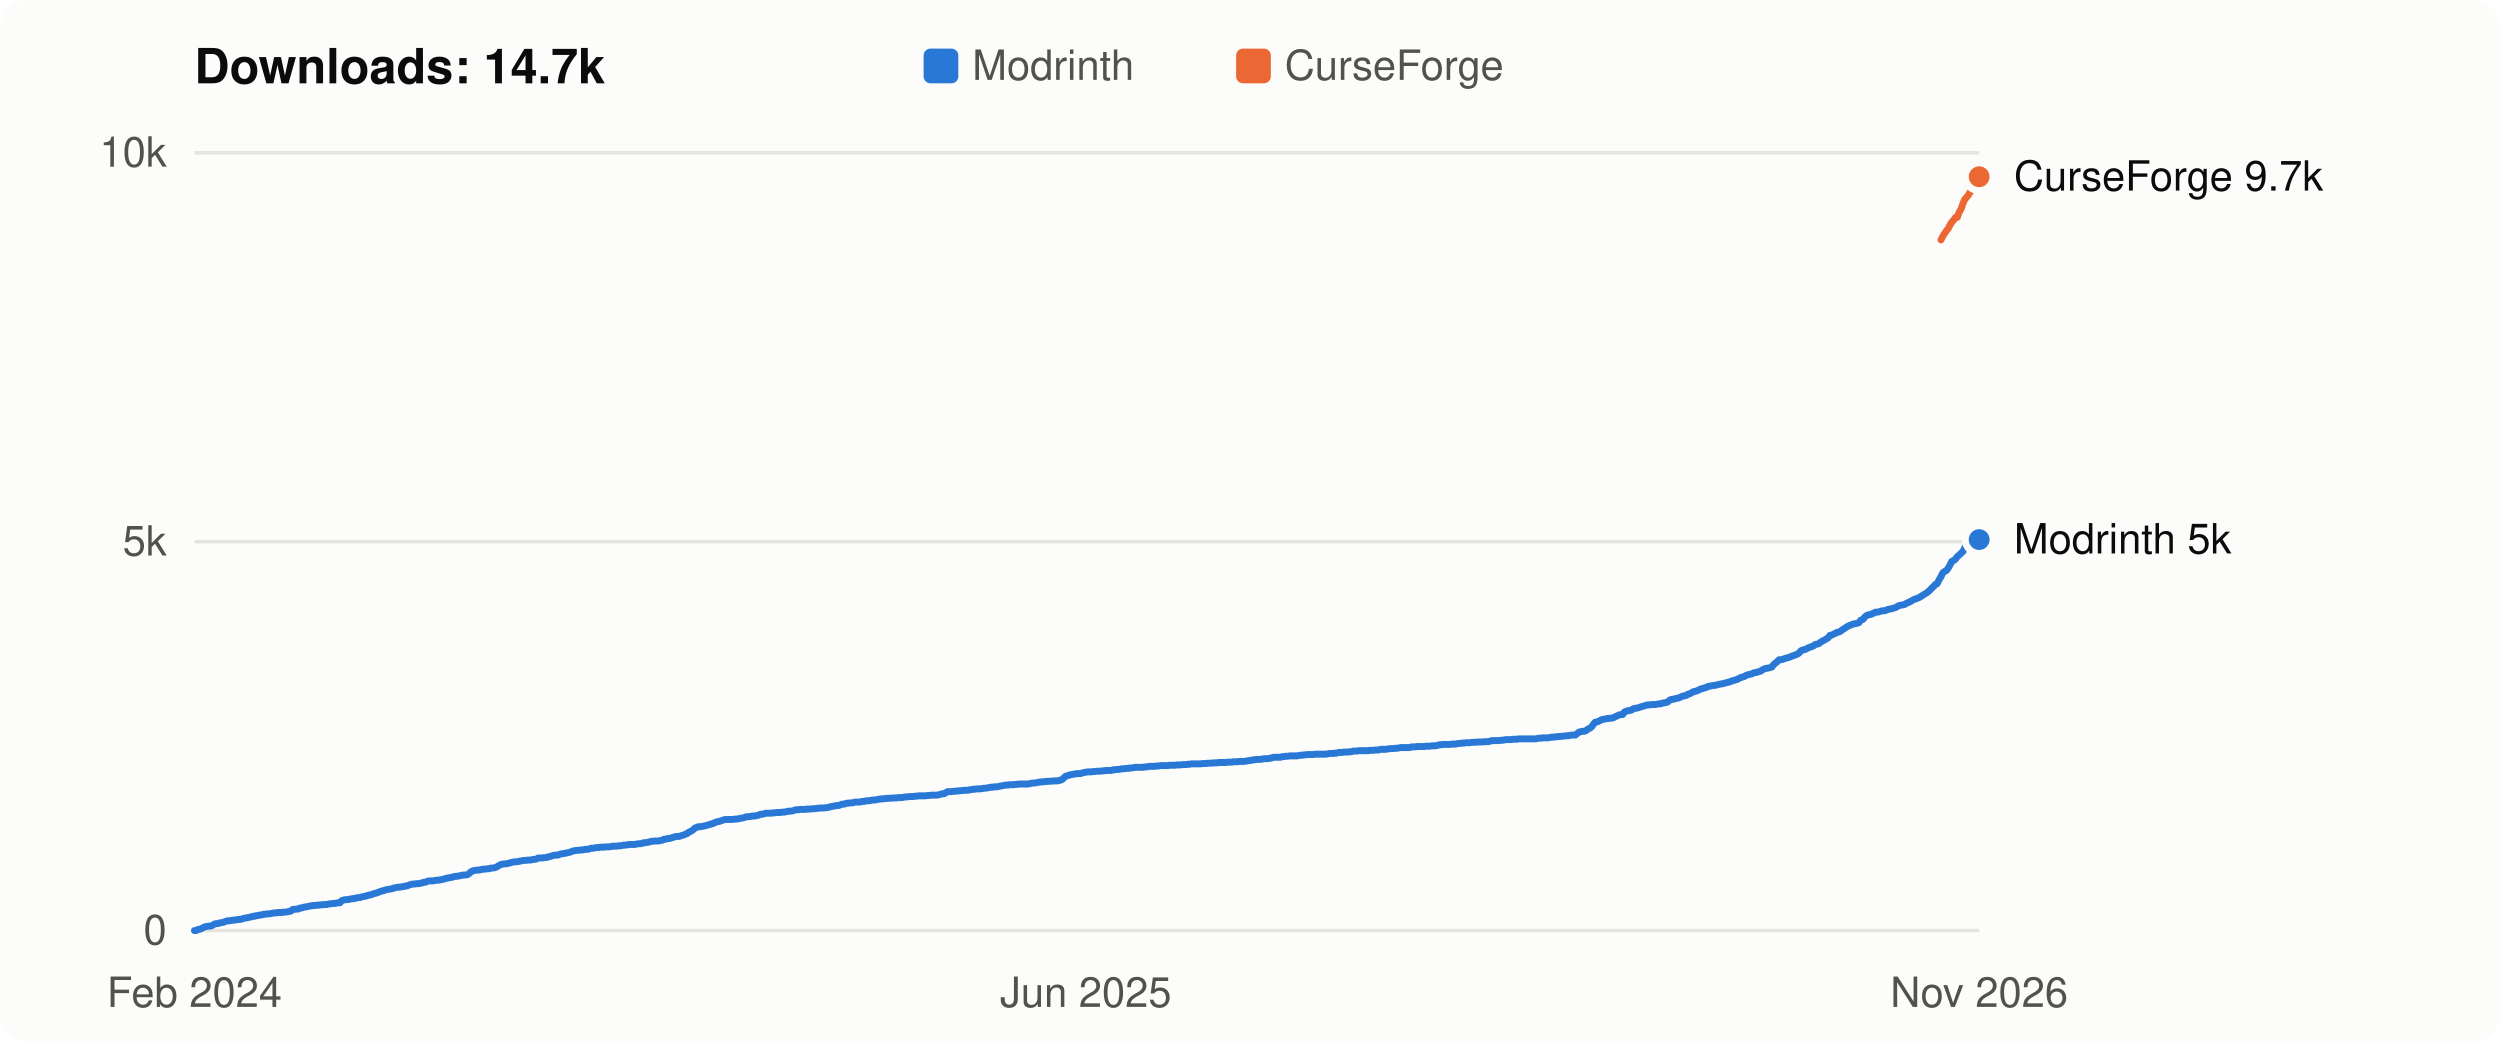
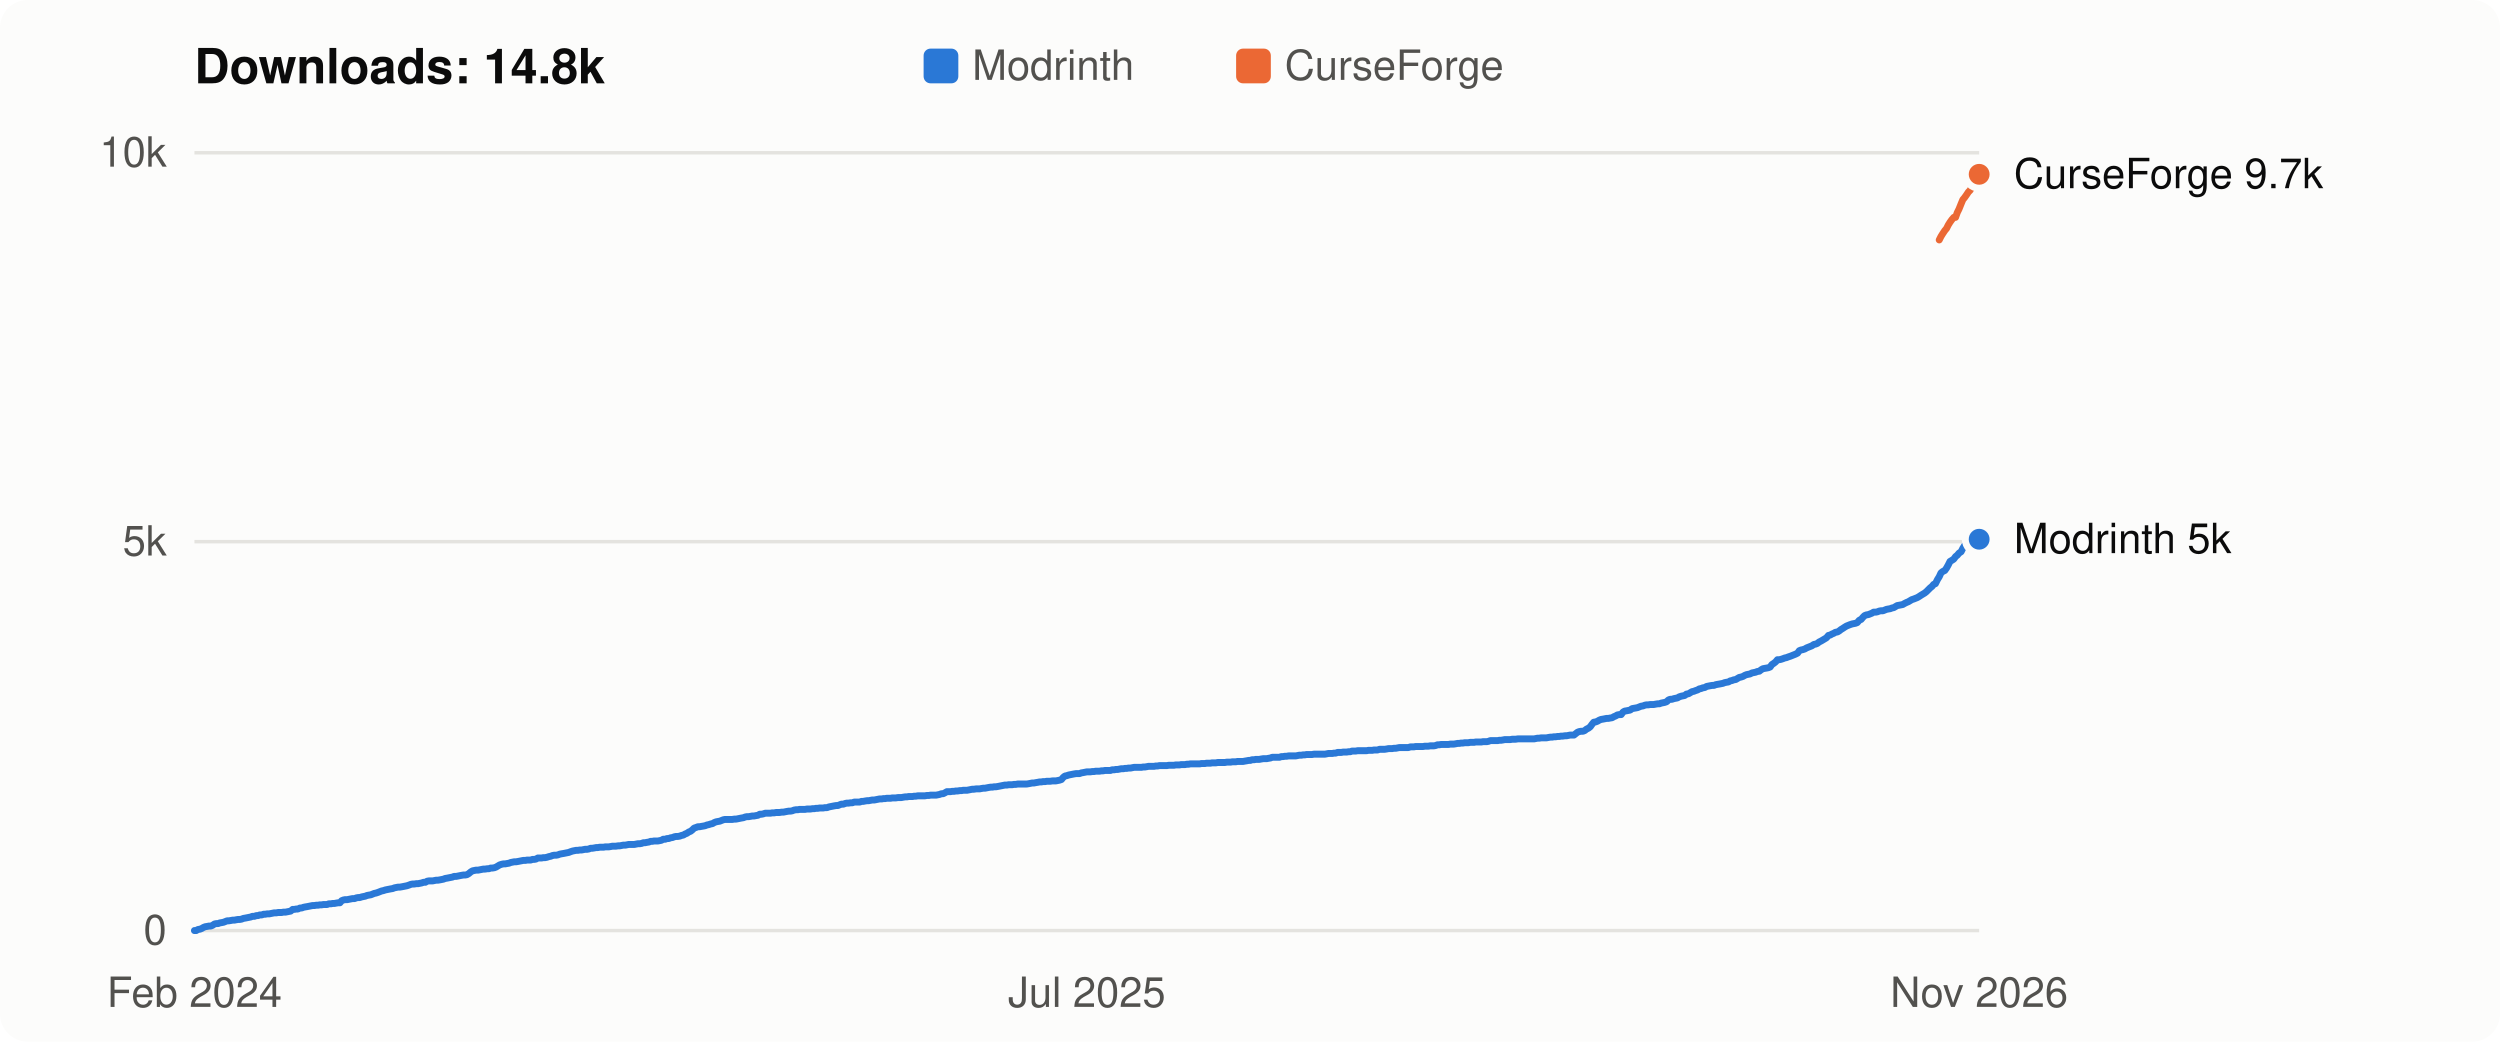
- <svg xmlns="http://www.w3.org/2000/svg" viewBox="0 0 720 300" width="720" height="300" role="img" aria-label="Flight Affinity downloads over time: 14.7k in total">
+ <svg xmlns="http://www.w3.org/2000/svg" viewBox="0 0 720 300" width="720" height="300" role="img" aria-label="Flight Affinity downloads over time: 14.8k in total">
  <style>
  svg { font: 12px -apple-system, BlinkMacSystemFont, "Segoe UI", Helvetica, Arial, sans-serif; }
  .bg { fill: #fcfcfb; } .title { fill: #0b0b0b; font-weight: 600; font-size: 14px; }
  .axis, .legend { fill: #52514e; } .label { fill: #0b0b0b; } .grid { stroke: #e4e3df; stroke-width: 1; }
  .line { fill: none; stroke-width: 2; stroke-linejoin: round; stroke-linecap: round; }
  .dot { stroke: #fcfcfb; stroke-width: 2; }
  .line.modrinth { stroke: #2a78d6; } .line.curseforge { stroke: #eb6834; }
  .key.modrinth, .dot.modrinth { fill: #2a78d6; } .key.curseforge, .dot.curseforge { fill: #eb6834; }
  @media (prefers-color-scheme: dark) {
    .bg { fill: #1a1a19; } .title, .label { fill: #f0efec; } .axis, .legend { fill: #c3c2b7; }
    .grid { stroke: #33332f; } .dot { stroke: #1a1a19; }
    .line.modrinth { stroke: #3987e5; } .line.curseforge { stroke: #d95926; }
    .key.modrinth, .dot.modrinth { fill: #3987e5; } .key.curseforge, .dot.curseforge { fill: #d95926; }
  }
</style>
  <rect class="bg" width="720" height="300" rx="8" />
-   <text class="title" x="56" y="24">Downloads: 14.7k</text>
+   <text class="title" x="56" y="24">Downloads: 14.8k</text>
  <rect class="key modrinth" x="266" y="14" width="10" height="10" rx="2" />
  <text class="legend" x="280" y="23">Modrinth</text>
  <rect class="key curseforge" x="356" y="14" width="10" height="10" rx="2" />
  <text class="legend" x="370" y="23">CurseForge</text>
  <line class="grid" x1="56" x2="570" y1="268.0" y2="268.0" />
  <text class="axis" x="48" y="272.0" text-anchor="end">0</text>
  <line class="grid" x1="56" x2="570" y1="156.0" y2="156.0" />
  <text class="axis" x="48" y="160.0" text-anchor="end">5k</text>
  <line class="grid" x1="56" x2="570" y1="44.0" y2="44.0" />
  <text class="axis" x="48" y="48.0" text-anchor="end">10k</text>
-   <polyline class="line modrinth" points="56.0,268.0 56.5,268.0 57.0,267.7 57.6,267.6 58.1,267.4 58.6,267.1 59.1,266.9 59.7,266.8 60.2,266.7 60.7,266.7 61.2,266.5 61.8,266.1 62.3,266.0 62.8,266.0 63.3,265.8 63.9,265.7 64.4,265.6 64.9,265.4 65.4,265.2 66.0,265.2 66.5,265.1 67.0,265.0 67.5,265.0 68.1,264.9 68.6,264.8 69.1,264.8 69.6,264.7 70.1,264.5 70.7,264.4 71.2,264.3 71.7,264.2 72.2,264.1 72.8,263.9 73.3,263.9 73.8,263.7 74.3,263.7 74.9,263.5 75.4,263.5 75.9,263.3 76.4,263.3 77.0,263.2 77.5,263.2 78.0,263.1 78.5,263.0 79.1,262.9 79.6,262.9 80.1,262.8 80.6,262.8 81.1,262.8 81.7,262.7 82.2,262.7 82.7,262.6 83.2,262.5 83.8,262.4 84.3,261.9 84.8,261.9 85.3,261.8 85.9,261.8 86.4,261.5 86.9,261.5 87.4,261.3 88.0,261.2 88.5,261.1 89.0,261.0 89.5,260.9 90.1,260.8 90.6,260.8 91.1,260.7 91.6,260.7 92.2,260.6 92.7,260.6 93.2,260.5 93.7,260.5 94.2,260.5 94.8,260.3 95.3,260.3 95.8,260.2 96.3,260.2 96.9,260.1 97.4,260.0 97.9,260.0 98.4,259.4 99.0,259.2 99.5,259.1 100.0,259.1 100.5,259.0 101.1,258.9 101.6,258.8 102.1,258.8 102.6,258.6 103.2,258.5 103.7,258.5 104.2,258.3 104.7,258.2 105.3,258.1 105.8,257.9 106.3,257.8 106.8,257.7 107.3,257.5 107.9,257.3 108.4,257.2 108.9,257.0 109.4,256.8 110.0,256.6 110.5,256.5 111.0,256.3 111.5,256.2 112.1,256.1 112.6,256.0 113.1,255.9 113.6,255.7 114.2,255.6 114.7,255.5 115.2,255.5 115.7,255.4 116.3,255.3 116.8,255.2 117.3,255.1 117.8,254.9 118.4,254.7 118.9,254.6 119.4,254.6 119.9,254.5 120.4,254.5 121.0,254.4 121.5,254.3 122.0,254.1 122.5,254.1 123.1,253.8 123.6,253.7 124.1,253.7 124.6,253.7 125.2,253.6 125.7,253.5 126.2,253.5 126.7,253.4 127.3,253.3 127.8,253.2 128.3,253.0 128.8,252.9 129.4,252.8 129.9,252.7 130.4,252.6 130.9,252.4 131.4,252.4 132.0,252.3 132.5,252.2 133.0,252.1 133.5,252.0 134.1,252.0 134.6,251.9 135.1,251.6 135.6,251.1 136.2,250.8 136.7,250.7 137.2,250.6 137.7,250.6 138.3,250.5 138.8,250.4 139.3,250.3 139.8,250.3 140.4,250.2 140.9,250.2 141.4,250.0 141.9,250.0 142.5,249.9 143.0,249.7 143.5,249.4 144.0,249.1 144.5,248.9 145.1,248.8 145.6,248.8 146.1,248.7 146.6,248.6 147.2,248.4 147.7,248.3 148.2,248.2 148.7,248.2 149.3,248.1 149.8,248.0 150.3,247.9 150.8,247.8 151.4,247.8 151.9,247.7 152.4,247.7 152.9,247.7 153.5,247.5 154.0,247.5 154.5,247.4 155.0,247.1 155.6,247.1 156.1,247.1 156.6,247.0 157.1,247.0 157.6,246.9 158.2,246.7 158.7,246.6 159.2,246.4 159.7,246.3 160.3,246.3 160.8,246.2 161.3,246.0 161.8,245.9 162.4,245.8 162.9,245.7 163.4,245.6 163.9,245.5 164.5,245.3 165.0,245.1 165.5,245.0 166.0,244.9 166.6,244.9 167.1,244.8 167.6,244.8 168.1,244.7 168.7,244.6 169.2,244.6 169.7,244.5 170.2,244.3 170.7,244.3 171.3,244.2 171.8,244.1 172.3,244.1 172.8,244.0 173.4,244.0 173.9,244.0 174.4,243.9 174.9,243.9 175.5,243.9 176.0,243.8 176.5,243.7 177.0,243.7 177.6,243.7 178.1,243.6 178.6,243.6 179.1,243.5 179.7,243.4 180.2,243.4 180.7,243.3 181.2,243.2 181.7,243.2 182.3,243.2 182.8,243.2 183.3,243.1 183.8,243.0 184.4,243.0 184.9,242.9 185.4,242.7 185.9,242.7 186.5,242.6 187.0,242.5 187.5,242.3 188.0,242.3 188.6,242.2 189.1,242.2 189.6,242.2 190.1,242.1 190.7,242.0 191.2,241.7 191.7,241.7 192.2,241.5 192.8,241.5 193.3,241.3 193.8,241.2 194.3,241.0 194.8,240.9 195.4,240.9 195.9,240.8 196.4,240.6 196.9,240.5 197.5,240.2 198.0,240.0 198.5,239.6 199.0,239.4 199.6,239.0 200.1,238.5 200.6,238.3 201.1,238.1 201.7,238.1 202.2,238.0 202.7,237.9 203.2,237.8 203.8,237.6 204.3,237.5 204.8,237.3 205.3,237.2 205.9,236.9 206.4,236.7 206.9,236.6 207.4,236.5 207.9,236.3 208.5,236.1 209.0,236.0 209.5,236.0 210.0,236.0 210.6,236.0 211.1,236.0 211.6,235.9 212.1,235.9 212.7,235.8 213.2,235.7 213.7,235.6 214.2,235.5 214.8,235.3 215.3,235.2 215.8,235.2 216.3,235.1 216.9,235.0 217.4,235.0 217.9,234.9 218.4,234.8 219.0,234.5 219.5,234.5 220.0,234.4 220.5,234.2 221.0,234.2 221.6,234.2 222.1,234.2 222.6,234.1 223.1,234.1 223.7,234.0 224.2,234.0 224.7,234.0 225.2,233.9 225.8,233.9 226.3,233.8 226.8,233.7 227.3,233.6 227.9,233.6 228.4,233.5 228.9,233.3 229.4,233.2 230.0,233.2 230.5,233.1 231.0,233.1 231.5,233.1 232.0,233.1 232.6,233.0 233.1,233.0 233.6,233.0 234.1,232.9 234.7,232.9 235.2,232.8 235.7,232.8 236.2,232.7 236.8,232.7 237.3,232.7 237.8,232.6 238.3,232.6 238.9,232.4 239.4,232.3 239.9,232.2 240.4,232.1 241.0,232.0 241.5,232.0 242.0,231.8 242.5,231.6 243.1,231.6 243.6,231.4 244.1,231.3 244.6,231.3 245.1,231.2 245.7,231.2 246.2,231.0 246.7,231.0 247.2,231.0 247.8,231.0 248.3,230.8 248.8,230.8 249.3,230.7 249.9,230.6 250.4,230.6 250.9,230.5 251.4,230.4 252.0,230.4 252.5,230.3 253.0,230.2 253.5,230.1 254.1,230.1 254.6,230.0 255.1,230.0 255.6,229.9 256.2,229.9 256.7,229.9 257.2,229.8 257.7,229.8 258.2,229.8 258.8,229.7 259.3,229.7 259.8,229.7 260.3,229.6 260.9,229.5 261.4,229.5 261.9,229.4 262.4,229.4 263.0,229.4 263.5,229.3 264.0,229.3 264.5,229.2 265.1,229.2 265.6,229.2 266.1,229.2 266.6,229.2 267.2,229.1 267.7,229.1 268.2,229.0 268.7,229.0 269.2,229.0 269.8,229.0 270.3,228.9 270.8,228.8 271.3,228.6 271.9,228.6 272.4,228.3 272.9,228.0 273.4,228.0 274.0,228.0 274.5,227.9 275.0,227.9 275.5,227.8 276.1,227.8 276.6,227.7 277.1,227.7 277.6,227.6 278.2,227.6 278.7,227.6 279.2,227.5 279.7,227.4 280.3,227.3 280.8,227.3 281.3,227.2 281.8,227.2 282.3,227.2 282.9,227.1 283.4,227.0 283.9,227.0 284.4,226.9 285.0,226.8 285.5,226.7 286.0,226.7 286.5,226.6 287.1,226.6 287.6,226.5 288.1,226.4 288.6,226.3 289.2,226.2 289.7,226.1 290.2,226.1 290.7,226.0 291.3,226.0 291.8,226.0 292.3,225.9 292.8,225.9 293.4,225.8 293.9,225.8 294.4,225.8 294.9,225.8 295.4,225.8 296.0,225.8 296.5,225.7 297.0,225.6 297.5,225.5 298.1,225.5 298.6,225.4 299.1,225.3 299.6,225.2 300.2,225.2 300.7,225.1 301.2,225.1 301.7,225.0 302.3,225.0 302.8,225.0 303.3,224.9 303.8,224.9 304.4,224.9 304.9,224.8 305.4,224.7 305.9,224.5 306.5,223.9 307.0,223.5 307.5,223.4 308.0,223.2 308.5,223.1 309.1,223.0 309.6,222.9 310.1,222.8 310.6,222.8 311.2,222.8 311.7,222.6 312.2,222.5 312.7,222.4 313.3,222.3 313.8,222.3 314.3,222.3 314.8,222.2 315.4,222.2 315.9,222.1 316.4,222.1 316.9,222.1 317.5,222.0 318.0,222.0 318.5,221.9 319.0,221.9 319.5,221.9 320.1,221.9 320.6,221.7 321.1,221.7 321.6,221.6 322.2,221.6 322.7,221.5 323.2,221.4 323.7,221.4 324.3,221.3 324.8,221.3 325.3,221.2 325.8,221.2 326.4,221.1 326.9,221.0 327.4,221.0 327.9,221.0 328.5,221.0 329.0,221.0 329.5,220.9 330.0,220.9 330.6,220.8 331.1,220.7 331.6,220.7 332.1,220.7 332.6,220.7 333.2,220.6 333.7,220.6 334.2,220.5 334.7,220.5 335.3,220.5 335.8,220.5 336.3,220.5 336.8,220.4 337.4,220.4 337.9,220.4 338.4,220.4 338.9,220.3 339.5,220.3 340.0,220.3 340.5,220.2 341.0,220.2 341.6,220.2 342.1,220.1 342.6,220.1 343.1,220.0 343.7,220.0 344.2,220.0 344.7,220.0 345.2,220.0 345.7,220.0 346.3,219.9 346.8,219.9 347.3,219.9 347.8,219.8 348.4,219.8 348.9,219.8 349.4,219.7 349.9,219.7 350.5,219.7 351.0,219.6 351.5,219.6 352.0,219.6 352.6,219.6 353.1,219.6 353.6,219.5 354.1,219.5 354.7,219.5 355.2,219.4 355.7,219.4 356.2,219.4 356.8,219.3 357.3,219.3 357.8,219.3 358.3,219.3 358.8,219.2 359.4,219.1 359.9,219.0 360.4,219.0 360.9,218.8 361.5,218.8 362.0,218.7 362.5,218.7 363.0,218.7 363.6,218.6 364.1,218.5 364.6,218.5 365.1,218.5 365.7,218.4 366.2,218.3 366.7,218.1 367.2,218.1 367.8,218.1 368.3,218.1 368.8,218.1 369.3,217.9 369.8,217.9 370.4,217.8 370.9,217.8 371.4,217.7 371.9,217.7 372.5,217.7 373.0,217.7 373.5,217.7 374.0,217.6 374.6,217.5 375.1,217.5 375.6,217.4 376.1,217.4 376.7,217.3 377.2,217.3 377.7,217.3 378.2,217.3 378.8,217.2 379.3,217.2 379.8,217.2 380.3,217.2 380.9,217.2 381.4,217.2 381.9,217.2 382.4,217.1 382.9,217.0 383.5,217.0 384.0,217.0 384.5,216.9 385.0,216.9 385.6,216.7 386.1,216.7 386.6,216.7 387.1,216.6 387.7,216.6 388.2,216.6 388.7,216.5 389.2,216.5 389.8,216.3 390.3,216.3 390.8,216.3 391.3,216.2 391.9,216.2 392.4,216.2 392.9,216.2 393.4,216.2 394.0,216.2 394.5,216.1 395.0,216.1 395.5,216.1 396.0,216.0 396.6,216.0 397.1,216.0 397.6,215.8 398.1,215.8 398.7,215.8 399.2,215.8 399.7,215.7 400.2,215.6 400.8,215.6 401.3,215.6 401.8,215.5 402.3,215.5 402.9,215.4 403.4,215.3 403.9,215.3 404.4,215.3 405.0,215.3 405.5,215.3 406.0,215.3 406.5,215.1 407.0,215.1 407.6,215.1 408.1,215.0 408.6,215.0 409.1,215.0 409.7,215.0 410.2,215.0 410.7,214.9 411.2,214.9 411.8,214.9 412.3,214.8 412.8,214.8 413.3,214.8 413.9,214.7 414.4,214.5 414.9,214.5 415.4,214.4 416.0,214.4 416.5,214.4 417.0,214.4 417.5,214.4 418.1,214.3 418.6,214.3 419.1,214.3 419.6,214.2 420.1,214.1 420.7,214.1 421.2,214.0 421.7,214.0 422.2,213.9 422.8,213.9 423.3,213.9 423.8,213.8 424.3,213.8 424.9,213.8 425.4,213.7 425.9,213.7 426.4,213.7 427.0,213.7 427.5,213.6 428.0,213.6 428.5,213.6 429.1,213.5 429.6,213.3 430.1,213.3 430.6,213.3 431.2,213.3 431.7,213.3 432.2,213.2 432.7,213.2 433.2,213.1 433.8,213.0 434.3,213.0 434.8,213.0 435.3,213.0 435.9,212.9 436.4,212.9 436.9,212.9 437.4,212.8 438.0,212.8 438.5,212.8 439.0,212.8 439.5,212.8 440.1,212.8 440.6,212.8 441.1,212.8 441.6,212.8 442.2,212.8 442.7,212.7 443.2,212.6 443.7,212.6 444.3,212.5 444.8,212.5 445.3,212.5 445.8,212.5 446.3,212.4 446.9,212.3 447.4,212.3 447.9,212.2 448.4,212.2 449.0,212.1 449.5,212.1 450.0,212.0 450.5,212.0 451.1,211.9 451.6,211.9 452.1,211.8 452.6,211.7 453.2,211.7 453.7,211.7 454.2,211.3 454.7,210.9 455.3,210.7 455.8,210.6 456.3,210.6 456.8,210.4 457.3,210.0 457.9,209.7 458.4,209.3 458.9,208.6 459.4,208.0 460.0,207.9 460.5,207.7 461.0,207.4 461.5,207.2 462.1,207.1 462.6,207.0 463.1,206.9 463.6,206.9 464.2,206.8 464.7,206.7 465.2,206.4 465.7,206.2 466.3,205.9 466.8,205.8 467.3,205.8 467.8,205.1 468.4,204.8 468.9,204.7 469.4,204.6 469.9,204.5 470.4,204.1 471.0,204.0 471.5,203.9 472.0,203.8 472.5,203.6 473.1,203.4 473.6,203.3 474.1,203.1 474.6,203.0 475.2,203.0 475.7,202.9 476.2,202.9 476.7,202.9 477.3,202.8 477.8,202.7 478.3,202.7 478.8,202.5 479.4,202.4 479.9,202.3 480.4,202.1 480.9,201.6 481.5,201.4 482.0,201.4 482.5,201.2 483.0,201.1 483.5,201.0 484.1,200.7 484.6,200.5 485.1,200.4 485.6,200.3 486.2,199.9 486.7,199.8 487.2,199.5 487.7,199.2 488.3,199.1 488.8,198.9 489.3,198.7 489.8,198.4 490.4,198.3 490.9,198.1 491.4,198.0 491.9,197.7 492.5,197.6 493.0,197.5 493.5,197.4 494.0,197.4 494.6,197.2 495.1,197.1 495.6,197.0 496.1,196.9 496.6,196.8 497.2,196.6 497.7,196.5 498.2,196.4 498.7,196.1 499.3,196.0 499.8,195.8 500.3,195.7 500.8,195.4 501.4,195.1 501.9,195.0 502.4,194.8 502.9,194.5 503.5,194.3 504.0,194.2 504.5,194.1 505.0,193.8 505.6,193.7 506.1,193.6 506.6,193.4 507.1,193.3 507.6,192.9 508.2,192.6 508.7,192.5 509.2,192.4 509.7,192.3 510.3,192.1 510.8,191.4 511.3,191.0 511.8,190.6 512.4,190.0 512.9,190.0 513.4,189.9 513.9,189.7 514.5,189.5 515.0,189.4 515.5,189.2 516.0,189.0 516.6,188.8 517.1,188.6 517.6,188.4 518.1,188.1 518.7,187.4 519.2,187.2 519.7,187.1 520.2,186.9 520.7,186.6 521.3,186.4 521.8,186.2 522.3,186.0 522.8,185.6 523.4,185.5 523.9,185.3 524.4,184.9 524.9,184.6 525.5,184.3 526.0,184.0 526.5,183.7 527.0,183.0 527.6,182.9 528.1,182.6 528.6,182.4 529.1,182.1 529.7,182.0 530.2,181.7 530.7,181.3 531.2,181.0 531.8,180.6 532.3,180.3 532.8,180.1 533.3,179.9 533.8,179.7 534.4,179.6 534.9,179.5 535.4,179.3 535.9,178.6 536.5,178.4 537.0,177.8 537.5,177.3 538.0,177.1 538.6,177.0 539.1,176.8 539.6,176.6 540.1,176.3 540.7,176.3 541.2,176.2 541.7,176.0 542.2,175.9 542.8,175.9 543.3,175.7 543.8,175.5 544.3,175.4 544.9,175.3 545.4,175.1 545.9,175.0 546.4,174.7 546.9,174.4 547.5,174.3 548.0,174.2 548.5,174.1 549.0,173.8 549.6,173.5 550.1,173.3 550.6,173.0 551.1,172.7 551.7,172.5 552.2,172.3 552.7,172.1 553.2,171.8 553.8,171.4 554.3,171.1 554.8,170.8 555.3,170.4 555.9,169.9 556.4,169.3 556.9,168.9 557.4,168.3 557.9,168.1 558.5,166.9 559.0,166.1 559.5,165.0 560.0,164.6 560.6,164.3 561.1,163.6 561.6,162.7 562.1,161.7 562.7,161.4 563.2,161.0 563.7,160.3 564.2,159.9 564.8,159.3 565.3,158.9 565.8,157.9 566.3,157.1 566.9,156.7 567.4,156.4 567.9,156.1 568.4,155.9 569.0,155.6 569.5,155.4 570.0,155.4" />
-   <circle class="dot modrinth" cx="570.0" cy="155.4" r="4" />
-   <polyline class="line curseforge" points="559.0,69.1 559.5,68.1 560.0,67.3 560.6,66.4 561.1,65.8 561.6,64.8 562.1,64.0 562.7,63.3 563.2,62.6 563.7,62.6 564.2,61.2 564.8,60.2 565.3,58.7 565.8,57.5 566.3,56.9 566.9,56.2 567.4,55.3 567.9,54.8 568.4,53.8 569.0,52.8 569.5,51.8 570.0,50.9" />
-   <circle class="dot curseforge" cx="570.0" cy="50.9" r="4" />
-   <text class="label" x="580" y="54.9">CurseForge 9.7k</text>
-   <text class="label" x="580" y="159.4">Modrinth 5k</text>
+   <polyline class="line modrinth" points="56.0,268.0 56.5,268.0 57.0,267.7 57.6,267.6 58.1,267.4 58.6,267.1 59.1,266.9 59.7,266.8 60.2,266.7 60.7,266.7 61.2,266.5 61.8,266.1 62.3,266.0 62.8,266.0 63.3,265.8 63.9,265.7 64.4,265.6 64.9,265.4 65.4,265.2 65.9,265.2 66.5,265.1 67.0,265.0 67.5,265.0 68.0,264.9 68.6,264.8 69.1,264.8 69.6,264.7 70.1,264.5 70.7,264.4 71.2,264.3 71.7,264.2 72.2,264.1 72.7,263.9 73.3,263.9 73.8,263.7 74.3,263.7 74.8,263.5 75.4,263.5 75.9,263.3 76.4,263.3 76.9,263.2 77.5,263.2 78.0,263.1 78.5,263.0 79.0,262.9 79.6,262.9 80.1,262.8 80.6,262.8 81.1,262.8 81.6,262.7 82.2,262.7 82.7,262.6 83.2,262.5 83.7,262.4 84.3,261.9 84.8,261.9 85.3,261.8 85.8,261.8 86.4,261.5 86.9,261.5 87.4,261.3 87.9,261.2 88.5,261.1 89.0,261.0 89.5,260.9 90.0,260.8 90.5,260.8 91.1,260.7 91.6,260.7 92.1,260.6 92.6,260.6 93.2,260.5 93.7,260.5 94.2,260.5 94.7,260.3 95.3,260.3 95.8,260.2 96.3,260.2 96.8,260.1 97.4,260.0 97.9,260.0 98.4,259.4 98.9,259.2 99.4,259.1 100.0,259.1 100.5,259.0 101.0,258.9 101.5,258.8 102.1,258.8 102.6,258.6 103.1,258.5 103.6,258.5 104.2,258.3 104.7,258.2 105.2,258.1 105.7,257.9 106.2,257.8 106.8,257.7 107.3,257.5 107.8,257.3 108.3,257.2 108.9,257.0 109.4,256.8 109.9,256.6 110.4,256.5 111.0,256.3 111.5,256.2 112.0,256.1 112.5,256.0 113.1,255.9 113.6,255.7 114.1,255.6 114.6,255.5 115.1,255.5 115.7,255.4 116.2,255.3 116.7,255.2 117.2,255.1 117.8,254.9 118.3,254.7 118.8,254.6 119.3,254.6 119.9,254.5 120.4,254.5 120.9,254.4 121.4,254.3 122.0,254.1 122.5,254.1 123.0,253.8 123.5,253.7 124.0,253.7 124.6,253.7 125.1,253.6 125.6,253.5 126.1,253.5 126.7,253.4 127.2,253.3 127.7,253.2 128.2,253.0 128.8,252.9 129.3,252.8 129.8,252.7 130.3,252.6 130.8,252.4 131.4,252.4 131.9,252.3 132.4,252.2 132.9,252.1 133.5,252.0 134.0,252.0 134.5,251.9 135.0,251.6 135.6,251.1 136.1,250.8 136.6,250.7 137.1,250.6 137.7,250.6 138.2,250.5 138.7,250.4 139.2,250.3 139.7,250.3 140.3,250.2 140.8,250.2 141.3,250.0 141.8,250.0 142.4,249.9 142.9,249.7 143.4,249.4 143.9,249.1 144.5,248.9 145.0,248.8 145.5,248.8 146.0,248.7 146.6,248.6 147.1,248.4 147.6,248.3 148.1,248.2 148.6,248.2 149.2,248.1 149.7,248.0 150.2,247.9 150.7,247.8 151.3,247.8 151.8,247.7 152.3,247.7 152.8,247.7 153.4,247.5 153.9,247.5 154.4,247.4 154.9,247.1 155.5,247.1 156.0,247.1 156.5,247.0 157.0,247.0 157.5,246.9 158.1,246.7 158.6,246.6 159.1,246.4 159.6,246.3 160.2,246.3 160.7,246.2 161.2,246.0 161.7,245.9 162.3,245.8 162.8,245.7 163.3,245.6 163.8,245.5 164.3,245.3 164.9,245.1 165.4,245.0 165.9,244.9 166.4,244.9 167.0,244.8 167.5,244.8 168.0,244.7 168.5,244.6 169.1,244.6 169.6,244.5 170.1,244.3 170.6,244.3 171.2,244.2 171.7,244.1 172.2,244.1 172.7,244.0 173.2,244.0 173.8,244.0 174.3,243.9 174.8,243.9 175.3,243.9 175.9,243.8 176.4,243.7 176.9,243.7 177.4,243.7 178.0,243.6 178.5,243.6 179.0,243.5 179.5,243.4 180.1,243.4 180.6,243.3 181.1,243.2 181.6,243.2 182.1,243.2 182.7,243.2 183.2,243.1 183.7,243.0 184.2,243.0 184.8,242.9 185.3,242.7 185.8,242.7 186.3,242.6 186.9,242.5 187.4,242.3 187.9,242.3 188.4,242.2 188.9,242.2 189.5,242.2 190.0,242.1 190.5,242.0 191.0,241.7 191.6,241.7 192.1,241.5 192.6,241.5 193.1,241.3 193.7,241.2 194.2,241.0 194.7,240.9 195.2,240.9 195.8,240.8 196.3,240.6 196.8,240.5 197.3,240.2 197.8,240.0 198.4,239.6 198.9,239.4 199.4,239.0 199.9,238.5 200.5,238.3 201.0,238.1 201.5,238.1 202.0,238.0 202.6,237.9 203.1,237.8 203.6,237.6 204.1,237.5 204.7,237.3 205.2,237.2 205.7,236.9 206.2,236.7 206.7,236.6 207.3,236.5 207.8,236.3 208.3,236.1 208.8,236.0 209.4,236.0 209.9,236.0 210.4,236.0 210.9,236.0 211.5,235.9 212.0,235.9 212.5,235.8 213.0,235.7 213.5,235.6 214.1,235.5 214.6,235.3 215.1,235.2 215.6,235.2 216.2,235.1 216.7,235.0 217.2,235.0 217.7,234.9 218.3,234.8 218.8,234.5 219.3,234.5 219.8,234.4 220.4,234.2 220.9,234.2 221.4,234.2 221.9,234.2 222.4,234.1 223.0,234.1 223.5,234.0 224.0,234.0 224.5,234.0 225.1,233.9 225.6,233.9 226.1,233.8 226.6,233.7 227.2,233.6 227.7,233.6 228.2,233.5 228.7,233.3 229.3,233.2 229.8,233.2 230.3,233.1 230.8,233.1 231.3,233.1 231.9,233.1 232.4,233.0 232.9,233.0 233.4,233.0 234.0,232.9 234.5,232.9 235.0,232.8 235.5,232.8 236.1,232.7 236.6,232.7 237.1,232.7 237.6,232.6 238.2,232.6 238.7,232.4 239.2,232.3 239.7,232.2 240.2,232.1 240.8,232.0 241.3,232.0 241.8,231.8 242.3,231.6 242.9,231.6 243.4,231.4 243.9,231.3 244.4,231.3 245.0,231.2 245.5,231.2 246.0,231.0 246.5,231.0 247.0,231.0 247.6,231.0 248.1,230.8 248.6,230.8 249.1,230.7 249.7,230.6 250.2,230.6 250.7,230.5 251.2,230.4 251.8,230.4 252.3,230.3 252.8,230.2 253.3,230.1 253.9,230.1 254.4,230.0 254.9,230.0 255.4,229.9 255.9,229.9 256.5,229.9 257.0,229.8 257.5,229.8 258.0,229.8 258.6,229.7 259.1,229.7 259.6,229.7 260.1,229.6 260.7,229.5 261.2,229.5 261.7,229.4 262.2,229.4 262.8,229.4 263.3,229.3 263.8,229.3 264.3,229.2 264.8,229.2 265.4,229.2 265.9,229.2 266.4,229.2 266.9,229.1 267.5,229.1 268.0,229.0 268.5,229.0 269.0,229.0 269.6,229.0 270.1,228.9 270.6,228.8 271.1,228.6 271.6,228.6 272.2,228.3 272.7,228.0 273.2,228.0 273.7,228.0 274.3,227.9 274.8,227.9 275.3,227.8 275.8,227.8 276.4,227.7 276.9,227.7 277.4,227.6 277.9,227.6 278.5,227.6 279.0,227.5 279.5,227.4 280.0,227.3 280.5,227.3 281.1,227.2 281.6,227.2 282.1,227.2 282.6,227.1 283.2,227.0 283.7,227.0 284.2,226.9 284.7,226.8 285.3,226.7 285.8,226.7 286.3,226.6 286.8,226.6 287.4,226.5 287.9,226.4 288.4,226.3 288.9,226.2 289.4,226.1 290.0,226.1 290.5,226.0 291.0,226.0 291.5,226.0 292.1,225.9 292.6,225.9 293.1,225.8 293.6,225.8 294.2,225.8 294.7,225.8 295.2,225.8 295.7,225.8 296.3,225.7 296.8,225.6 297.3,225.5 297.8,225.5 298.3,225.4 298.9,225.3 299.4,225.2 299.9,225.2 300.4,225.1 301.0,225.1 301.5,225.0 302.0,225.0 302.5,225.0 303.1,224.9 303.6,224.9 304.1,224.9 304.6,224.8 305.1,224.7 305.7,224.5 306.2,223.9 306.7,223.5 307.2,223.4 307.8,223.2 308.3,223.1 308.8,223.0 309.3,222.9 309.9,222.8 310.4,222.8 310.9,222.8 311.4,222.6 312.0,222.5 312.5,222.4 313.0,222.3 313.5,222.3 314.0,222.3 314.6,222.2 315.1,222.2 315.6,222.1 316.1,222.1 316.7,222.1 317.2,222.0 317.7,222.0 318.2,221.9 318.8,221.9 319.3,221.9 319.8,221.9 320.3,221.7 320.9,221.7 321.4,221.6 321.9,221.6 322.4,221.5 322.9,221.4 323.5,221.4 324.0,221.3 324.5,221.3 325.0,221.2 325.6,221.2 326.1,221.1 326.6,221.0 327.1,221.0 327.7,221.0 328.2,221.0 328.7,221.0 329.2,220.9 329.7,220.9 330.3,220.8 330.8,220.7 331.3,220.7 331.8,220.7 332.4,220.7 332.9,220.6 333.4,220.6 333.9,220.5 334.5,220.5 335.0,220.5 335.5,220.5 336.0,220.5 336.6,220.4 337.1,220.4 337.6,220.4 338.1,220.4 338.6,220.3 339.2,220.3 339.7,220.3 340.2,220.2 340.7,220.2 341.3,220.2 341.8,220.1 342.3,220.1 342.8,220.0 343.4,220.0 343.9,220.0 344.4,220.0 344.9,220.0 345.5,220.0 346.0,219.9 346.5,219.9 347.0,219.9 347.5,219.8 348.1,219.8 348.6,219.8 349.1,219.7 349.6,219.7 350.2,219.7 350.7,219.6 351.2,219.6 351.7,219.6 352.3,219.6 352.8,219.6 353.3,219.5 353.8,219.5 354.4,219.5 354.9,219.4 355.4,219.4 355.9,219.4 356.4,219.3 357.0,219.3 357.5,219.3 358.0,219.3 358.5,219.2 359.1,219.1 359.6,219.0 360.1,219.0 360.6,218.8 361.2,218.8 361.7,218.7 362.2,218.7 362.7,218.7 363.2,218.6 363.8,218.5 364.3,218.5 364.8,218.5 365.3,218.4 365.9,218.3 366.4,218.1 366.9,218.1 367.4,218.1 368.0,218.1 368.5,218.1 369.0,217.9 369.5,217.9 370.1,217.8 370.6,217.8 371.1,217.7 371.6,217.7 372.1,217.7 372.7,217.7 373.2,217.7 373.7,217.6 374.2,217.5 374.8,217.5 375.3,217.4 375.8,217.4 376.3,217.3 376.9,217.3 377.4,217.3 377.9,217.3 378.4,217.2 379.0,217.2 379.5,217.2 380.0,217.2 380.5,217.2 381.0,217.2 381.6,217.2 382.1,217.1 382.6,217.0 383.1,217.0 383.7,217.0 384.2,216.9 384.7,216.9 385.2,216.7 385.8,216.7 386.3,216.7 386.8,216.6 387.3,216.6 387.8,216.6 388.4,216.5 388.9,216.5 389.4,216.3 389.9,216.3 390.5,216.3 391.0,216.2 391.5,216.2 392.0,216.2 392.6,216.2 393.1,216.2 393.6,216.2 394.1,216.1 394.7,216.1 395.2,216.1 395.7,216.0 396.2,216.0 396.7,216.0 397.3,215.8 397.8,215.8 398.3,215.8 398.8,215.8 399.4,215.7 399.9,215.6 400.4,215.6 400.9,215.6 401.5,215.5 402.0,215.5 402.5,215.4 403.0,215.3 403.6,215.3 404.1,215.3 404.6,215.3 405.1,215.3 405.6,215.3 406.2,215.1 406.7,215.1 407.2,215.1 407.7,215.0 408.3,215.0 408.8,215.0 409.3,215.0 409.8,215.0 410.4,214.9 410.9,214.9 411.4,214.9 411.9,214.8 412.5,214.8 413.0,214.8 413.5,214.7 414.0,214.5 414.5,214.5 415.1,214.4 415.6,214.4 416.1,214.4 416.6,214.4 417.2,214.4 417.7,214.3 418.2,214.3 418.7,214.3 419.3,214.2 419.8,214.1 420.3,214.1 420.8,214.0 421.3,214.0 421.9,213.9 422.4,213.9 422.9,213.9 423.4,213.8 424.0,213.8 424.5,213.8 425.0,213.7 425.5,213.7 426.1,213.7 426.6,213.7 427.1,213.6 427.6,213.6 428.2,213.6 428.7,213.5 429.2,213.3 429.7,213.3 430.2,213.3 430.8,213.3 431.3,213.3 431.8,213.2 432.3,213.2 432.9,213.1 433.4,213.0 433.9,213.0 434.4,213.0 435.0,213.0 435.5,212.9 436.0,212.9 436.5,212.9 437.1,212.8 437.6,212.8 438.1,212.8 438.6,212.8 439.1,212.8 439.7,212.8 440.2,212.8 440.7,212.8 441.2,212.8 441.8,212.8 442.3,212.7 442.8,212.6 443.3,212.6 443.9,212.5 444.4,212.5 444.9,212.5 445.4,212.5 445.9,212.4 446.5,212.3 447.0,212.3 447.5,212.2 448.0,212.2 448.6,212.1 449.1,212.1 449.6,212.0 450.1,212.0 450.7,211.9 451.2,211.9 451.7,211.8 452.2,211.7 452.8,211.7 453.3,211.7 453.8,211.3 454.3,210.9 454.8,210.7 455.4,210.6 455.9,210.6 456.4,210.4 456.9,210.0 457.5,209.7 458.0,209.3 458.5,208.6 459.0,208.0 459.6,207.9 460.1,207.7 460.6,207.4 461.1,207.2 461.7,207.1 462.2,207.0 462.7,206.9 463.2,206.9 463.7,206.8 464.3,206.7 464.8,206.4 465.3,206.2 465.8,205.9 466.4,205.8 466.9,205.8 467.4,205.1 467.9,204.8 468.5,204.7 469.0,204.6 469.5,204.5 470.0,204.1 470.5,204.0 471.1,203.9 471.6,203.8 472.1,203.6 472.6,203.4 473.2,203.3 473.7,203.1 474.2,203.0 474.7,203.0 475.3,202.9 475.8,202.9 476.3,202.9 476.8,202.8 477.4,202.7 477.9,202.7 478.4,202.5 478.9,202.4 479.4,202.3 480.0,202.1 480.5,201.6 481.0,201.4 481.5,201.4 482.1,201.2 482.6,201.1 483.1,201.0 483.6,200.7 484.2,200.5 484.7,200.4 485.2,200.3 485.7,199.9 486.3,199.8 486.8,199.5 487.3,199.2 487.8,199.1 488.3,198.9 488.9,198.7 489.4,198.4 489.9,198.3 490.4,198.1 491.0,198.0 491.5,197.7 492.0,197.6 492.5,197.5 493.1,197.4 493.6,197.4 494.1,197.2 494.6,197.1 495.2,197.0 495.7,196.9 496.2,196.8 496.7,196.6 497.2,196.5 497.8,196.4 498.3,196.1 498.8,196.0 499.3,195.8 499.9,195.7 500.4,195.4 500.9,195.1 501.4,195.0 502.0,194.8 502.5,194.5 503.0,194.3 503.5,194.2 504.0,194.1 504.6,193.8 505.1,193.7 505.6,193.6 506.1,193.4 506.7,193.3 507.2,192.9 507.7,192.6 508.2,192.5 508.8,192.4 509.3,192.3 509.8,192.1 510.3,191.4 510.9,191.0 511.4,190.6 511.9,190.0 512.4,190.0 512.9,189.9 513.5,189.7 514.0,189.5 514.5,189.4 515.0,189.2 515.6,189.0 516.1,188.8 516.6,188.6 517.1,188.4 517.7,188.1 518.2,187.4 518.7,187.2 519.2,187.1 519.8,186.9 520.3,186.6 520.8,186.4 521.3,186.2 521.8,186.0 522.4,185.6 522.9,185.5 523.4,185.3 523.9,184.9 524.5,184.6 525.0,184.3 525.5,184.0 526.0,183.7 526.6,183.0 527.1,182.9 527.6,182.6 528.1,182.4 528.6,182.1 529.2,182.0 529.7,181.7 530.2,181.3 530.7,181.0 531.3,180.6 531.8,180.3 532.3,180.1 532.8,179.9 533.4,179.7 533.9,179.6 534.4,179.5 534.9,179.3 535.5,178.6 536.0,178.4 536.5,177.8 537.0,177.3 537.5,177.1 538.1,177.0 538.6,176.8 539.1,176.6 539.6,176.3 540.2,176.3 540.7,176.2 541.2,176.0 541.7,175.9 542.3,175.9 542.8,175.7 543.3,175.5 543.8,175.4 544.4,175.3 544.9,175.1 545.4,175.0 545.9,174.7 546.4,174.4 547.0,174.3 547.5,174.2 548.0,174.1 548.5,173.8 549.1,173.5 549.6,173.3 550.1,173.0 550.6,172.7 551.2,172.5 551.7,172.3 552.2,172.1 552.7,171.8 553.3,171.4 553.8,171.1 554.3,170.8 554.8,170.4 555.3,169.9 555.9,169.3 556.4,168.9 556.9,168.3 557.4,168.1 558.0,166.9 558.5,166.1 559.0,165.0 559.5,164.6 560.1,164.3 560.6,163.6 561.1,162.7 561.6,161.7 562.1,161.4 562.7,161.0 563.2,160.3 563.7,159.9 564.2,159.3 564.8,158.9 565.3,157.9 565.8,157.1 566.3,156.7 566.9,156.4 567.4,156.1 567.9,155.9 568.4,155.6 569.0,155.4 569.5,155.4 570.0,155.3" />
+   <circle class="dot modrinth" cx="570.0" cy="155.3" r="4" />
+   <polyline class="line curseforge" points="558.5,69.1 559.0,68.1 559.5,67.3 560.1,66.4 560.6,65.8 561.1,64.8 561.6,64.0 562.1,63.3 562.7,62.6 563.2,62.6 563.7,61.2 564.2,60.2 564.8,58.7 565.3,57.5 565.8,56.9 566.3,56.2 566.9,55.3 567.4,54.8 567.9,53.8 568.4,52.8 569.0,51.8 569.5,50.9 570.0,50.2" />
+   <circle class="dot curseforge" cx="570.0" cy="50.2" r="4" />
+   <text class="label" x="580" y="54.2">CurseForge 9.7k</text>
+   <text class="label" x="580" y="159.3">Modrinth 5k</text>
  <text class="axis" x="56.0" y="290" text-anchor="middle">Feb 2024</text>
-   <text class="axis" x="312.7" y="290" text-anchor="middle">Jun 2025</text>
+   <text class="axis" x="313.0" y="290" text-anchor="middle">Jul 2025</text>
  <text class="axis" x="570.0" y="290" text-anchor="middle">Nov 2026</text>
</svg>
